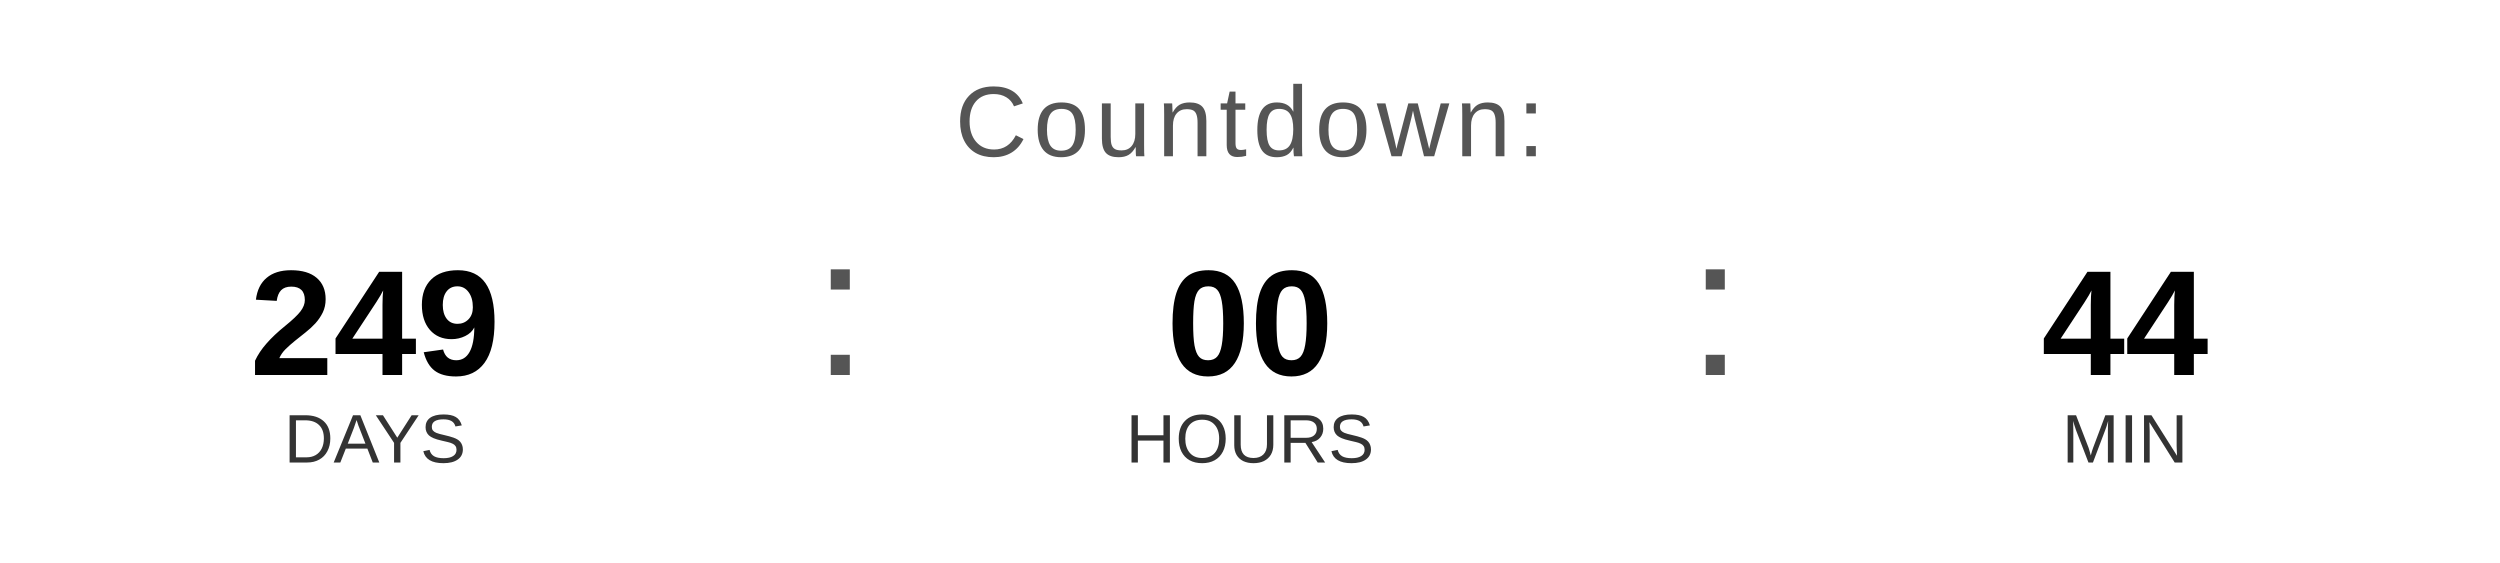
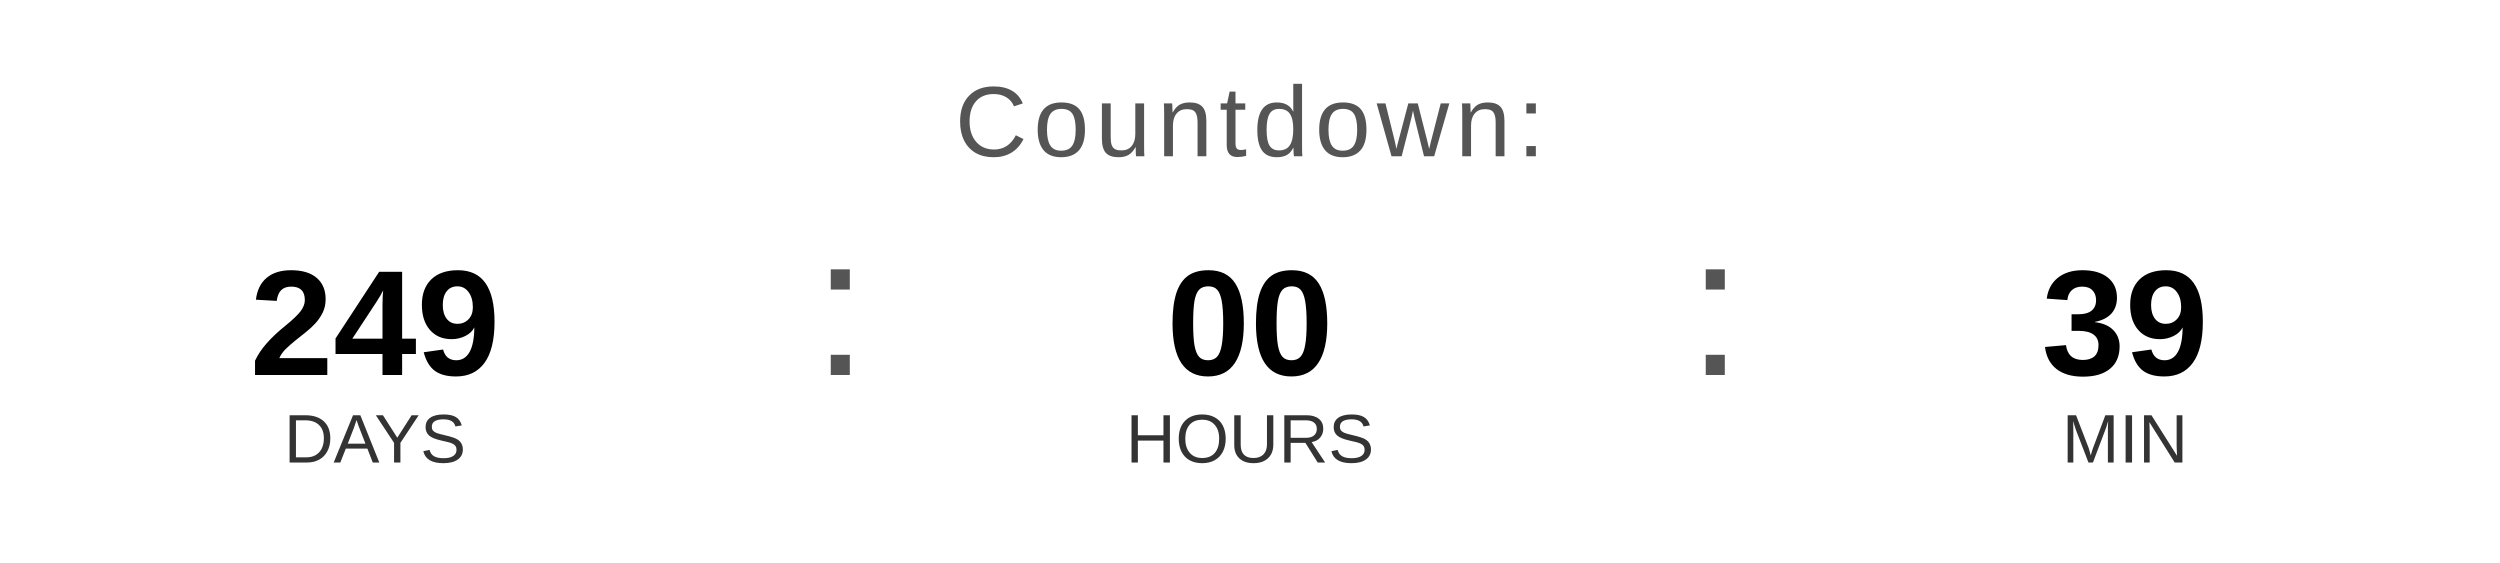
<svg xmlns="http://www.w3.org/2000/svg" width="400" height="90" viewBox="0 0 400 90">
  <text x="200" y="25" font-family="Arial, Helvetica, sans-serif" font-size="16" fill="#555555" text-anchor="middle" letter-spacing="1">
    Countdown:
  </text>
  <text x="60" y="60" font-family="Arial, Helvetica, sans-serif" font-size="24" font-weight="bold" fill="#000000" text-anchor="middle">249</text>
  <text x="60" y="74" font-family="Arial, Helvetica, sans-serif" font-size="11" fill="#333333" text-anchor="middle">DAYS</text>
  <text x="130" y="60" font-family="Arial, sans-serif" font-size="32" fill="#555555">:</text>
  <text x="200" y="60" font-family="Arial, Helvetica, sans-serif" font-size="24" font-weight="bold" fill="#000000" text-anchor="middle">00</text>
  <text x="200" y="74" font-family="Arial, Helvetica, sans-serif" font-size="11" fill="#333333" text-anchor="middle">HOURS</text>
  <text x="270" y="60" font-family="Arial, sans-serif" font-size="32" fill="#555555">:</text>
-   <text x="340" y="60" font-family="Arial, Helvetica, sans-serif" font-size="24" font-weight="bold" fill="#000000" text-anchor="middle">44</text>
+   <text x="340" y="60" font-family="Arial, Helvetica, sans-serif" font-size="24" font-weight="bold" fill="#000000" text-anchor="middle">39</text>
  <text x="340" y="74" font-family="Arial, Helvetica, sans-serif" font-size="11" fill="#333333" text-anchor="middle">MIN</text>
</svg>
